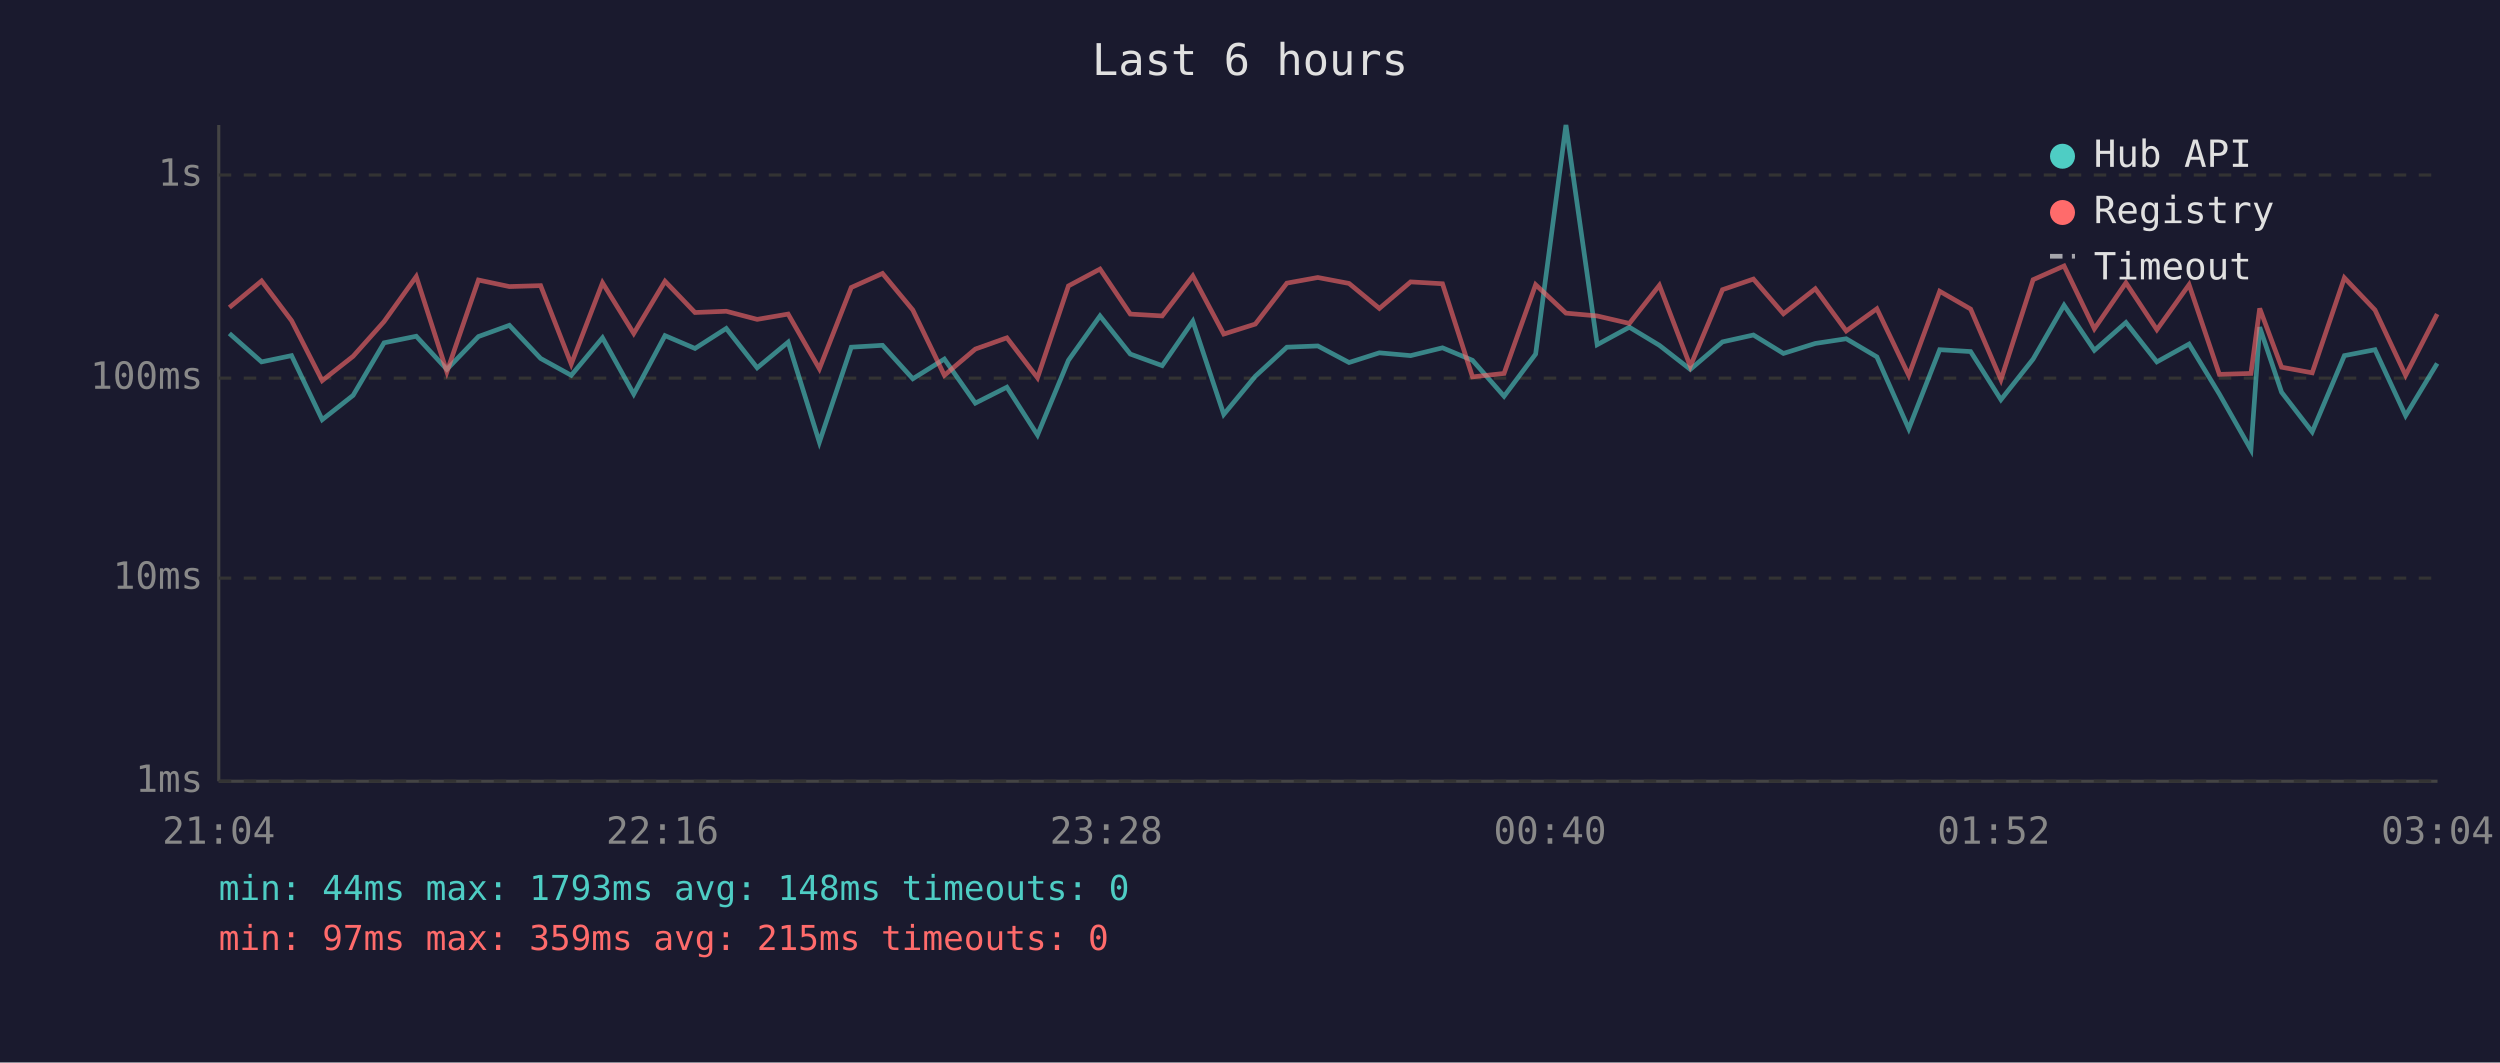
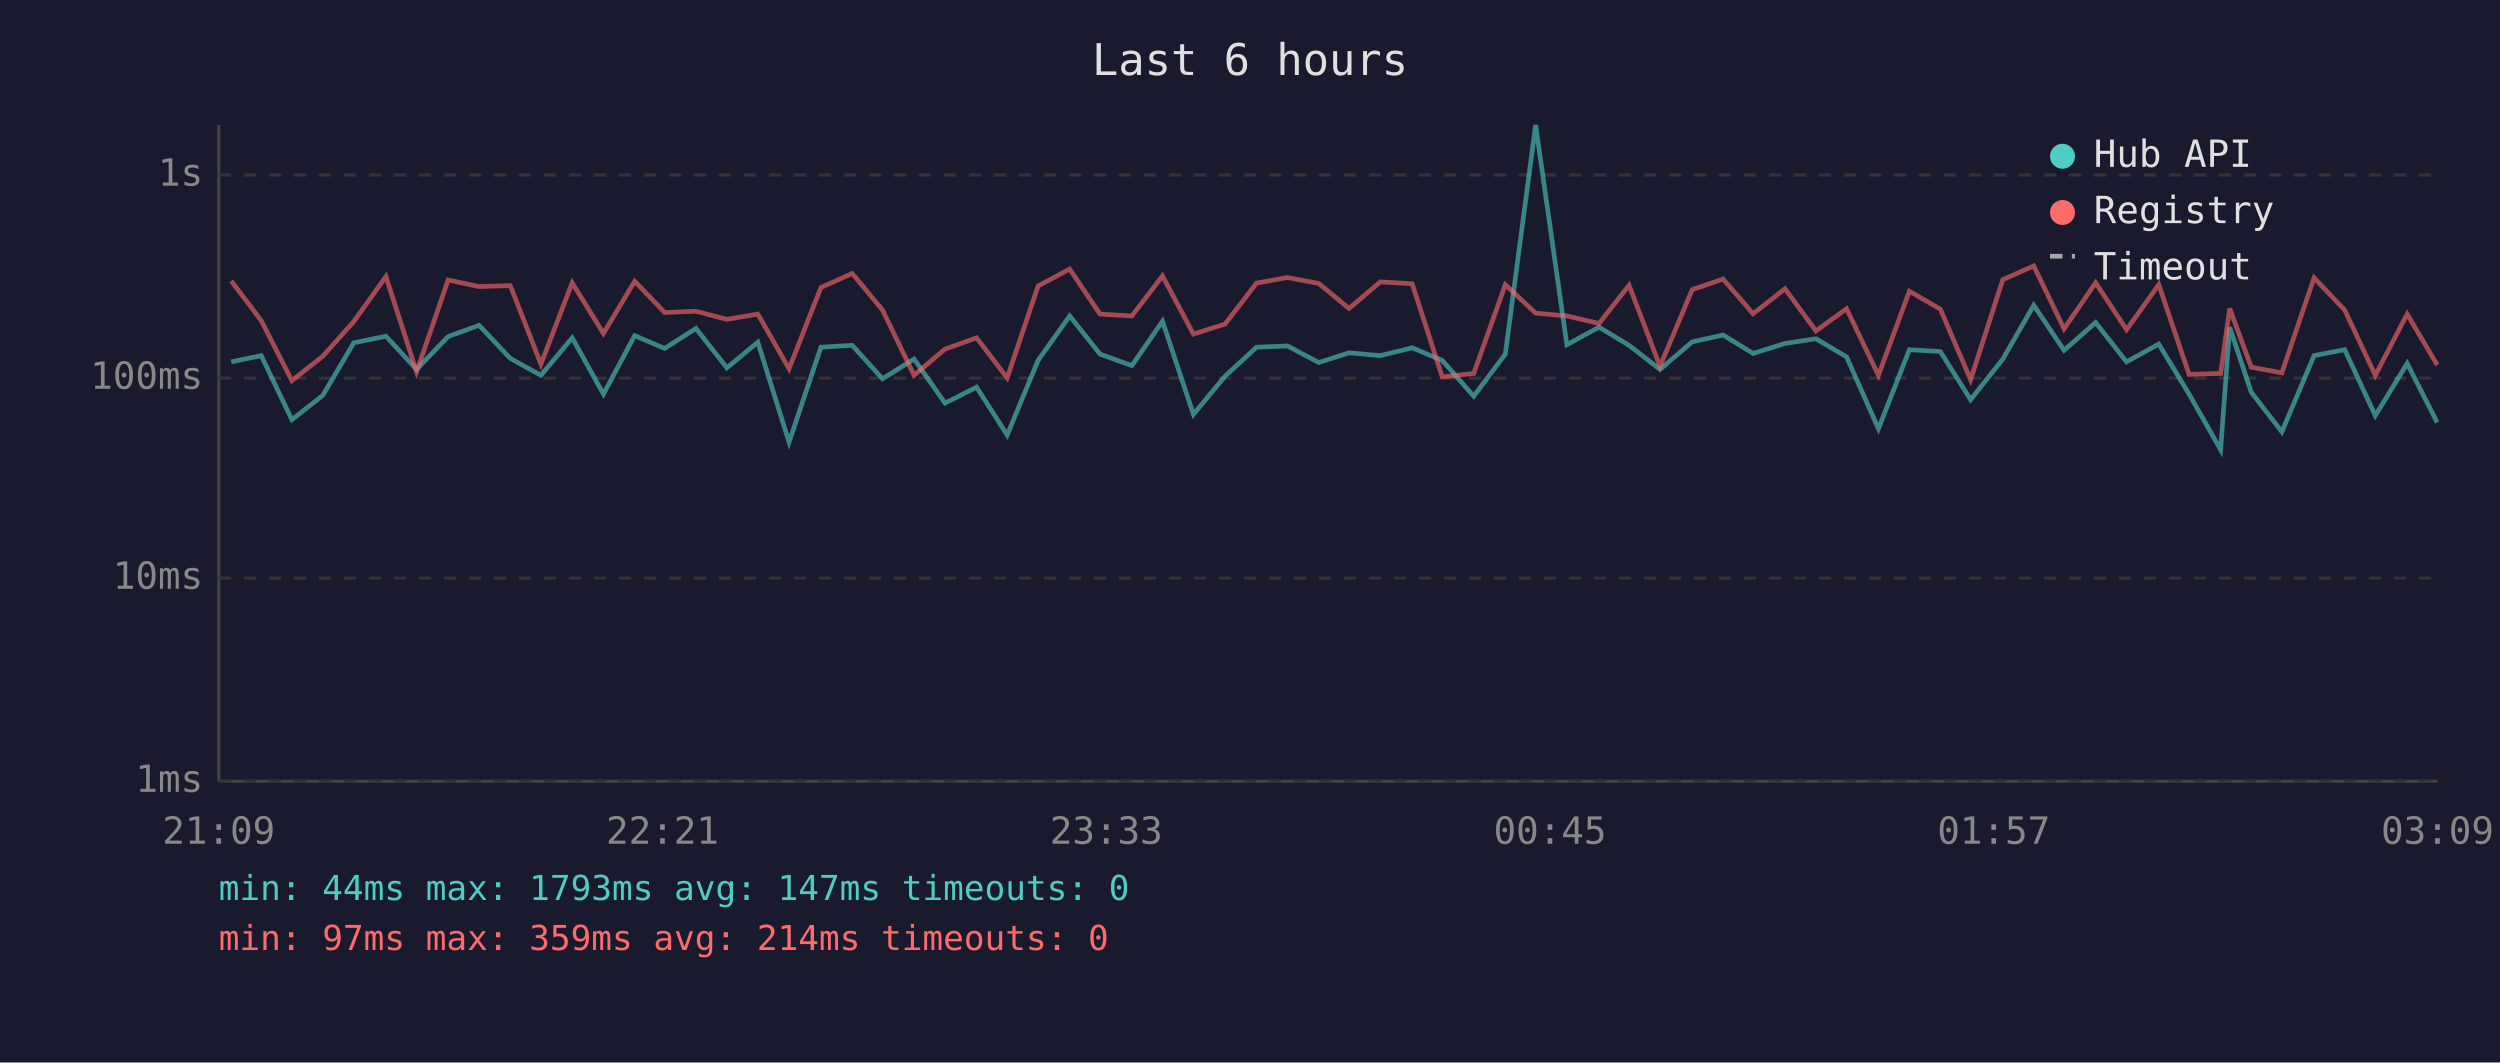
<svg xmlns="http://www.w3.org/2000/svg" viewBox="0 0 800 340" font-family="monospace" font-size="12">
  <rect width="800" height="340" fill="#1a1a2e" />
  <text x="400" y="24" fill="#e0e0e0" font-size="14" text-anchor="middle">Last 6 hours</text>
  <line x1="70" y1="40" x2="70" y2="250" stroke="#444" stroke-width="1" />
  <line x1="70" y1="250" x2="780" y2="250" stroke="#444" stroke-width="1" />
  <line x1="70" y1="250" x2="780" y2="250" stroke="#333" stroke-width="1" stroke-dasharray="4" />
  <text x="65" y="250" fill="#888" text-anchor="end" dominant-baseline="middle">1ms</text>
  <line x1="70" y1="185" x2="780" y2="185" stroke="#333" stroke-width="1" stroke-dasharray="4" />
  <text x="65" y="185" fill="#888" text-anchor="end" dominant-baseline="middle">10ms</text>
  <line x1="70" y1="121" x2="780" y2="121" stroke="#333" stroke-width="1" stroke-dasharray="4" />
  <text x="65" y="121" fill="#888" text-anchor="end" dominant-baseline="middle">100ms</text>
  <line x1="70" y1="56" x2="780" y2="56" stroke="#333" stroke-width="1" stroke-dasharray="4" />
  <text x="65" y="56" fill="#888" text-anchor="end" dominant-baseline="middle">1s</text>
-   <text x="70" y="270" fill="#888" text-anchor="middle">21:04</text>
-   <text x="212" y="270" fill="#888" text-anchor="middle">22:16</text>
-   <text x="354" y="270" fill="#888" text-anchor="middle">23:28</text>
-   <text x="496" y="270" fill="#888" text-anchor="middle">00:40</text>
-   <text x="638" y="270" fill="#888" text-anchor="middle">01:52</text>
-   <text x="780" y="270" fill="#888" text-anchor="middle">03:04</text>
-   <polyline points="73.4,106.7 83.7,115.8 93.3,113.8 103.1,134.3 113.0,126.5 122.9,109.7 133.2,107.6 143.0,118.2 153.1,107.7 163.0,104.1 173.0,114.7 182.8,120.1 192.8,108.1 202.8,126.1 212.8,107.4 222.4,111.5 232.4,105.1 242.3,117.7 252.2,109.5 262.2,141.5 272.4,111.1 282.4,110.5 292.1,121.2 302.2,114.9 312.1,129.0 322.2,123.9 332.0,139.2 341.9,115.3 352.0,101.1 361.7,113.3 371.9,117.0 381.7,102.8 391.6,132.6 401.7,120.4 411.8,111.1 421.7,110.7 431.7,116.0 441.4,112.9 451.4,113.8 461.6,111.3 471.2,115.3 481.3,126.8 491.4,113.3 501.1,40.0 511.1,110.3 521.4,104.7 531.0,110.5 540.9,118.2 551.2,109.4 561.1,107.2 570.7,113.1 580.9,109.9 590.8,108.4 600.6,114.2 610.8,137.2 620.7,111.9 630.6,112.5 640.3,127.9 650.6,114.9 660.5,97.7 670.2,112.1 680.3,103.2 690.2,115.8 700.5,110.1 710.2,126.1 720.3,143.9 723.1,104.7 730.1,125.5 739.9,138.2 750.2,113.8 760.0,111.9 769.8,133.0 779.9,116.3" fill="none" stroke="#4ecdc4" stroke-width="1.5" opacity="0.6" />
-   <polyline points="73.4,98.4 83.7,89.9 93.3,102.6 103.1,121.8 113.0,114.0 122.9,102.9 133.2,88.5 143.0,119.0 153.1,89.6 163.0,91.7 173.0,91.4 182.8,116.5 192.8,90.5 202.8,106.7 212.8,90.0 222.4,100.0 232.4,99.6 242.3,102.2 252.2,100.5 262.2,118.0 272.4,92.0 282.4,87.5 292.1,99.2 302.2,120.1 312.1,111.7 322.2,108.1 332.0,120.9 341.9,91.5 352.0,86.1 361.7,100.5 371.9,101.1 381.7,88.3 391.6,106.9 401.7,103.7 411.8,90.6 421.7,88.8 431.7,90.7 441.4,98.7 451.4,90.2 461.6,90.8 471.2,120.6 481.3,119.5 491.4,91.1 501.1,100.2 511.1,101.1 521.4,103.5 531.0,91.3 540.9,117.2 551.2,92.7 561.1,89.3 570.7,100.4 580.9,92.4 590.8,105.9 600.6,98.8 610.8,120.1 620.7,93.2 630.6,98.9 640.3,121.5 650.6,89.5 660.5,85.1 670.2,105.2 680.3,90.5 690.2,105.5 700.5,91.1 710.2,119.8 720.3,119.5 723.1,98.7 730.1,117.5 739.9,119.3 750.2,88.9 760.0,99.2 769.8,120.1 779.9,100.5" fill="none" stroke="#ff6b6b" stroke-width="1.5" opacity="0.6" />
+   <text x="70" y="270" fill="#888" text-anchor="middle">21:09</text>
+   <text x="212" y="270" fill="#888" text-anchor="middle">22:21</text>
+   <text x="354" y="270" fill="#888" text-anchor="middle">23:33</text>
+   <text x="496" y="270" fill="#888" text-anchor="middle">00:45</text>
+   <text x="638" y="270" fill="#888" text-anchor="middle">01:57</text>
+   <text x="780" y="270" fill="#888" text-anchor="middle">03:09</text>
+   <polyline points="74.0,115.8 83.6,113.8 93.4,134.3 103.3,126.5 113.2,109.7 123.5,107.6 133.3,118.2 143.4,107.7 153.3,104.1 163.3,114.7 173.1,120.1 183.1,108.1 193.1,126.1 203.1,107.4 212.7,111.5 222.7,105.1 232.6,117.7 242.5,109.5 252.5,141.5 262.7,111.1 272.7,110.5 282.4,121.2 292.5,114.9 302.4,129.0 312.5,123.9 322.3,139.2 332.2,115.3 342.3,101.1 352.0,113.3 362.2,117.0 372.0,102.8 381.9,132.6 392.0,120.4 402.1,111.1 412.0,110.7 422.0,116.0 431.7,112.9 441.7,113.8 451.9,111.3 461.5,115.3 471.6,126.8 481.7,113.3 491.4,40.0 501.4,110.3 511.7,104.7 521.3,110.5 531.2,118.2 541.5,109.4 551.4,107.2 561.0,113.1 571.2,109.9 581.1,108.4 590.9,114.2 601.1,137.2 611.0,111.9 620.9,112.5 630.6,127.9 640.9,114.9 650.8,97.7 660.5,112.1 670.6,103.2 680.5,115.8 690.8,110.1 700.5,126.1 710.6,143.9 713.5,104.7 720.4,125.5 730.2,138.2 740.5,113.8 750.3,111.9 760.1,133.0 770.3,116.3 779.9,135.2" fill="none" stroke="#4ecdc4" stroke-width="1.5" opacity="0.6" />
+   <polyline points="74.0,89.9 83.6,102.6 93.4,121.8 103.3,114.0 113.2,102.9 123.5,88.5 133.3,119.0 143.4,89.6 153.3,91.7 163.3,91.4 173.1,116.5 183.1,90.5 193.1,106.7 203.1,90.0 212.7,100.0 222.7,99.6 232.6,102.2 242.5,100.5 252.5,118.0 262.7,92.0 272.7,87.5 282.4,99.2 292.5,120.1 302.4,111.7 312.5,108.1 322.3,120.9 332.2,91.5 342.3,86.1 352.0,100.5 362.2,101.1 372.0,88.3 381.9,106.9 392.0,103.7 402.1,90.6 412.0,88.8 422.0,90.7 431.7,98.7 441.7,90.2 451.9,90.8 461.5,120.6 471.6,119.5 481.7,91.1 491.4,100.2 501.4,101.1 511.7,103.5 521.3,91.3 531.2,117.2 541.5,92.7 551.4,89.3 561.0,100.4 571.2,92.4 581.1,105.9 590.9,98.8 601.1,120.1 611.0,93.2 620.9,98.9 630.6,121.5 640.9,89.5 650.8,85.1 660.5,105.2 670.6,90.5 680.5,105.5 690.8,91.1 700.5,119.8 710.6,119.5 713.5,98.7 720.4,117.5 730.2,119.3 740.5,88.9 750.3,99.2 760.1,120.1 770.3,100.5 779.9,116.8" fill="none" stroke="#ff6b6b" stroke-width="1.5" opacity="0.6" />
  <circle cx="660" cy="50" r="4" fill="#4ecdc4" />
  <text x="670" y="50" fill="#e0e0e0" dominant-baseline="middle">Hub API</text>
  <circle cx="660" cy="68" r="4" fill="#ff6b6b" />
  <text x="670" y="68" fill="#e0e0e0" dominant-baseline="middle">Registry</text>
  <line x1="656" y1="82" x2="664" y2="82" stroke="#e0e0e0" stroke-width="1.5" stroke-dasharray="4,3" opacity="0.7" />
  <text x="670" y="86" fill="#e0e0e0" dominant-baseline="middle">Timeout</text>
-   <text x="70" y="288" fill="#4ecdc4" font-size="11">min: 44ms  max: 1793ms  avg: 148ms  timeouts: 0</text>
-   <text x="70" y="304" fill="#ff6b6b" font-size="11">min: 97ms  max: 359ms  avg: 215ms  timeouts: 0</text>
+   <text x="70" y="288" fill="#4ecdc4" font-size="11">min: 44ms  max: 1793ms  avg: 147ms  timeouts: 0</text>
+   <text x="70" y="304" fill="#ff6b6b" font-size="11">min: 97ms  max: 359ms  avg: 214ms  timeouts: 0</text>
</svg>
